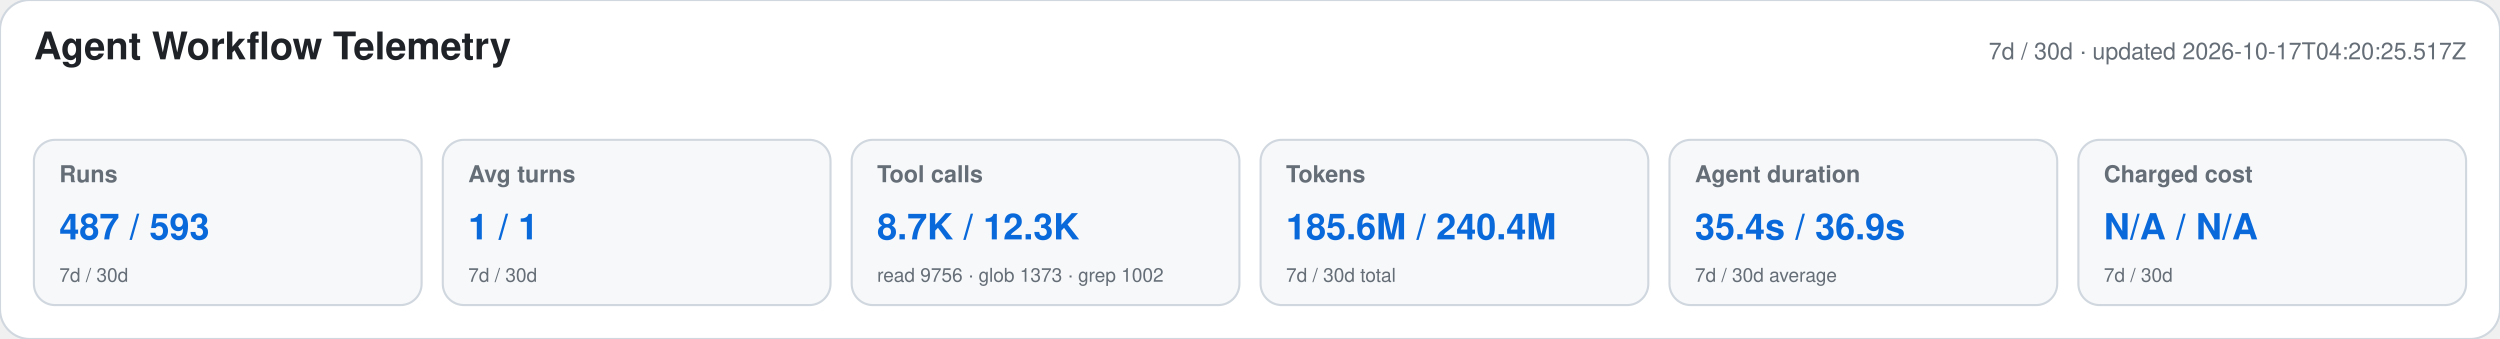
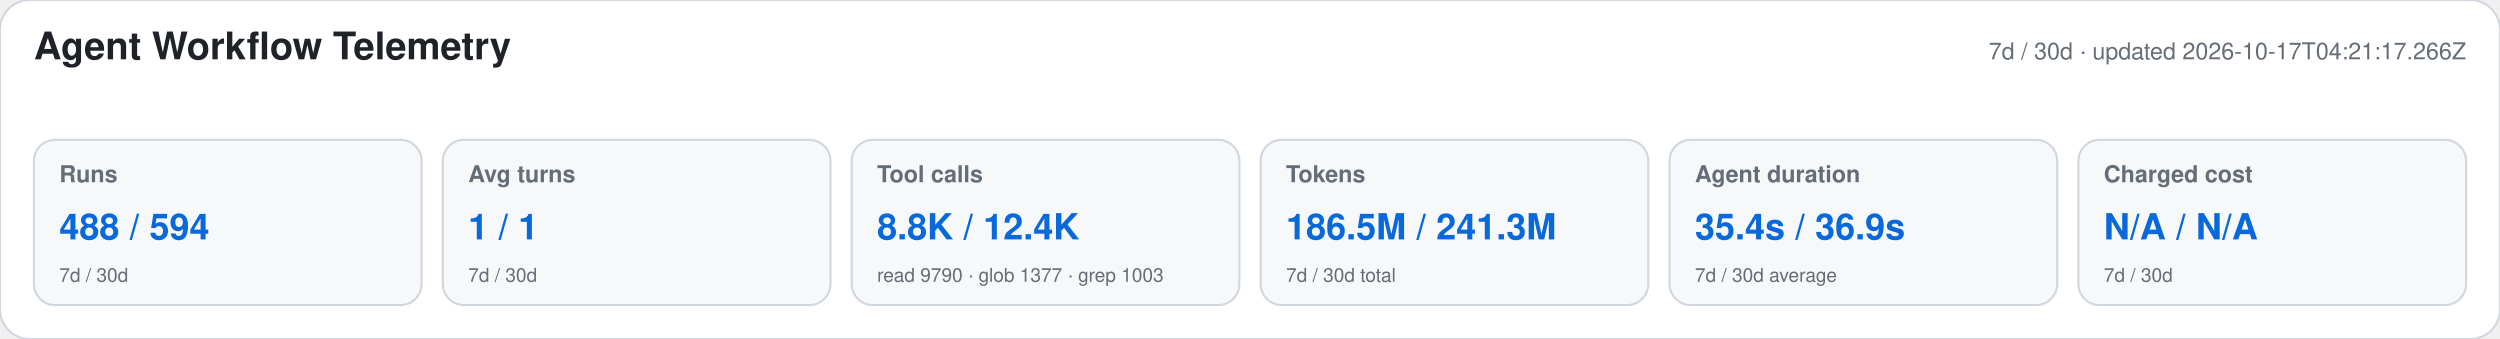
<svg xmlns="http://www.w3.org/2000/svg" width="1180" height="160" viewBox="0 0 1180 160" role="img" aria-labelledby="title desc">
  <style>text{font-family:-apple-system,BlinkMacSystemFont,"Segoe UI",Helvetica,Arial,sans-serif}.heading{font-size:18px;font-weight:650;fill:#1f2328}.meta,.label,.secondary{fill:#656d76}.meta,.label{font-size:11px}.label{font-weight:600}.primary{font-size:17px;font-weight:700;fill:#0969da}.secondary{font-size:9px}</style>
  <rect width="1180" height="160" rx="14" fill="#ffffff" stroke="#d0d7de" />
  <text x="16" y="28" class="heading">Agent Workflow Telemetry</text>
-   <text x="1164" y="28" text-anchor="end" class="meta">7d / 30d · updated 2026-10-17T04:20:25.517Z</text>
+   <text x="1164" y="28" text-anchor="end" class="meta">7d / 30d · updated 2026-10-17T04:21:17.266Z</text>
  <g>
    <rect x="16" y="66" width="183" height="78" rx="10" fill="#f6f8fa" stroke="#d0d7de" />
    <text x="28" y="86" class="label">Runs</text>
-     <text x="28" y="113" class="primary">487 / 593</text>
+     <text x="28" y="113" class="primary">488 / 594</text>
    <text x="28" y="133" class="secondary">7d / 30d</text>
  </g>
  <g>
    <rect x="209" y="66" width="183" height="78" rx="10" fill="#f6f8fa" stroke="#d0d7de" />
    <text x="221" y="86" class="label">Avg turns</text>
    <text x="221" y="113" class="primary">1 / 1</text>
    <text x="221" y="133" class="secondary">7d / 30d</text>
  </g>
  <g>
    <rect x="402" y="66" width="183" height="78" rx="10" fill="#f6f8fa" stroke="#d0d7de" />
    <text x="414" y="86" class="label">Tool calls</text>
-     <text x="414" y="113" class="primary">8.7K / 12.3K</text>
-     <text x="414" y="133" class="secondary">read 9756 · glob 1373 · grep 1002</text>
+     <text x="414" y="113" class="primary">8.8K / 12.4K</text>
+     <text x="414" y="133" class="secondary">read 9790 · glob 1377 · grep 1003</text>
  </g>
  <g>
    <rect x="595" y="66" width="183" height="78" rx="10" fill="#f6f8fa" stroke="#d0d7de" />
    <text x="607" y="86" class="label">Tokens</text>
-     <text x="607" y="113" class="primary">185.6M / 240.4M</text>
+     <text x="607" y="113" class="primary">186.5M / 241.3M</text>
    <text x="607" y="133" class="secondary">7d / 30d total</text>
  </g>
  <g>
    <rect x="788" y="66" width="183" height="78" rx="10" fill="#f6f8fa" stroke="#d0d7de" />
    <text x="800" y="86" class="label">Agent duration</text>
    <text x="800" y="113" class="primary">35.4s / 36.9s</text>
    <text x="800" y="133" class="secondary">7d / 30d average</text>
  </g>
  <g>
    <rect x="981" y="66" width="183" height="78" rx="10" fill="#f6f8fa" stroke="#d0d7de" />
    <text x="993" y="86" class="label">Charged cost</text>
    <text x="993" y="113" class="primary">N/A / N/A</text>
    <text x="993" y="133" class="secondary">7d / 30d</text>
  </g>
</svg>
